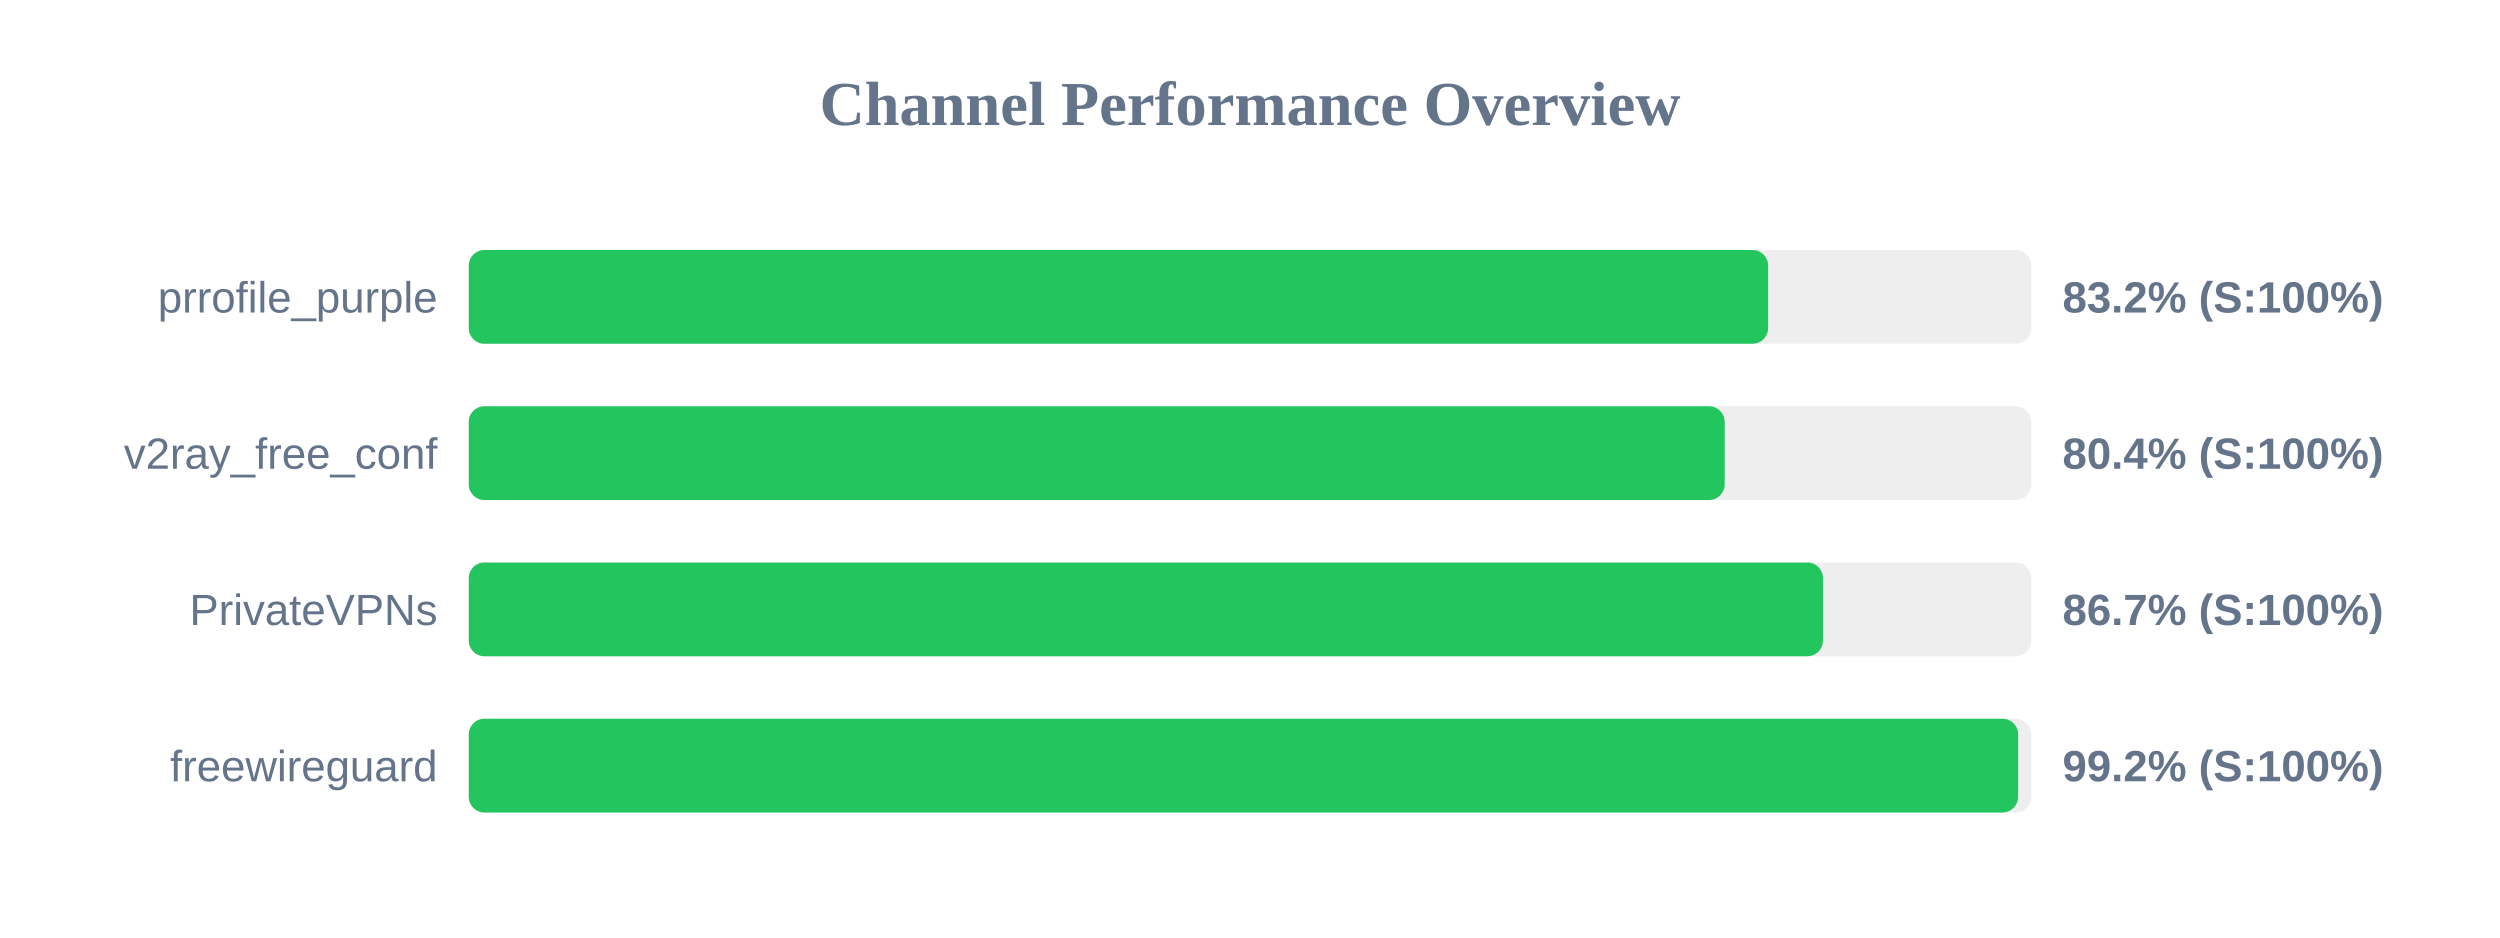
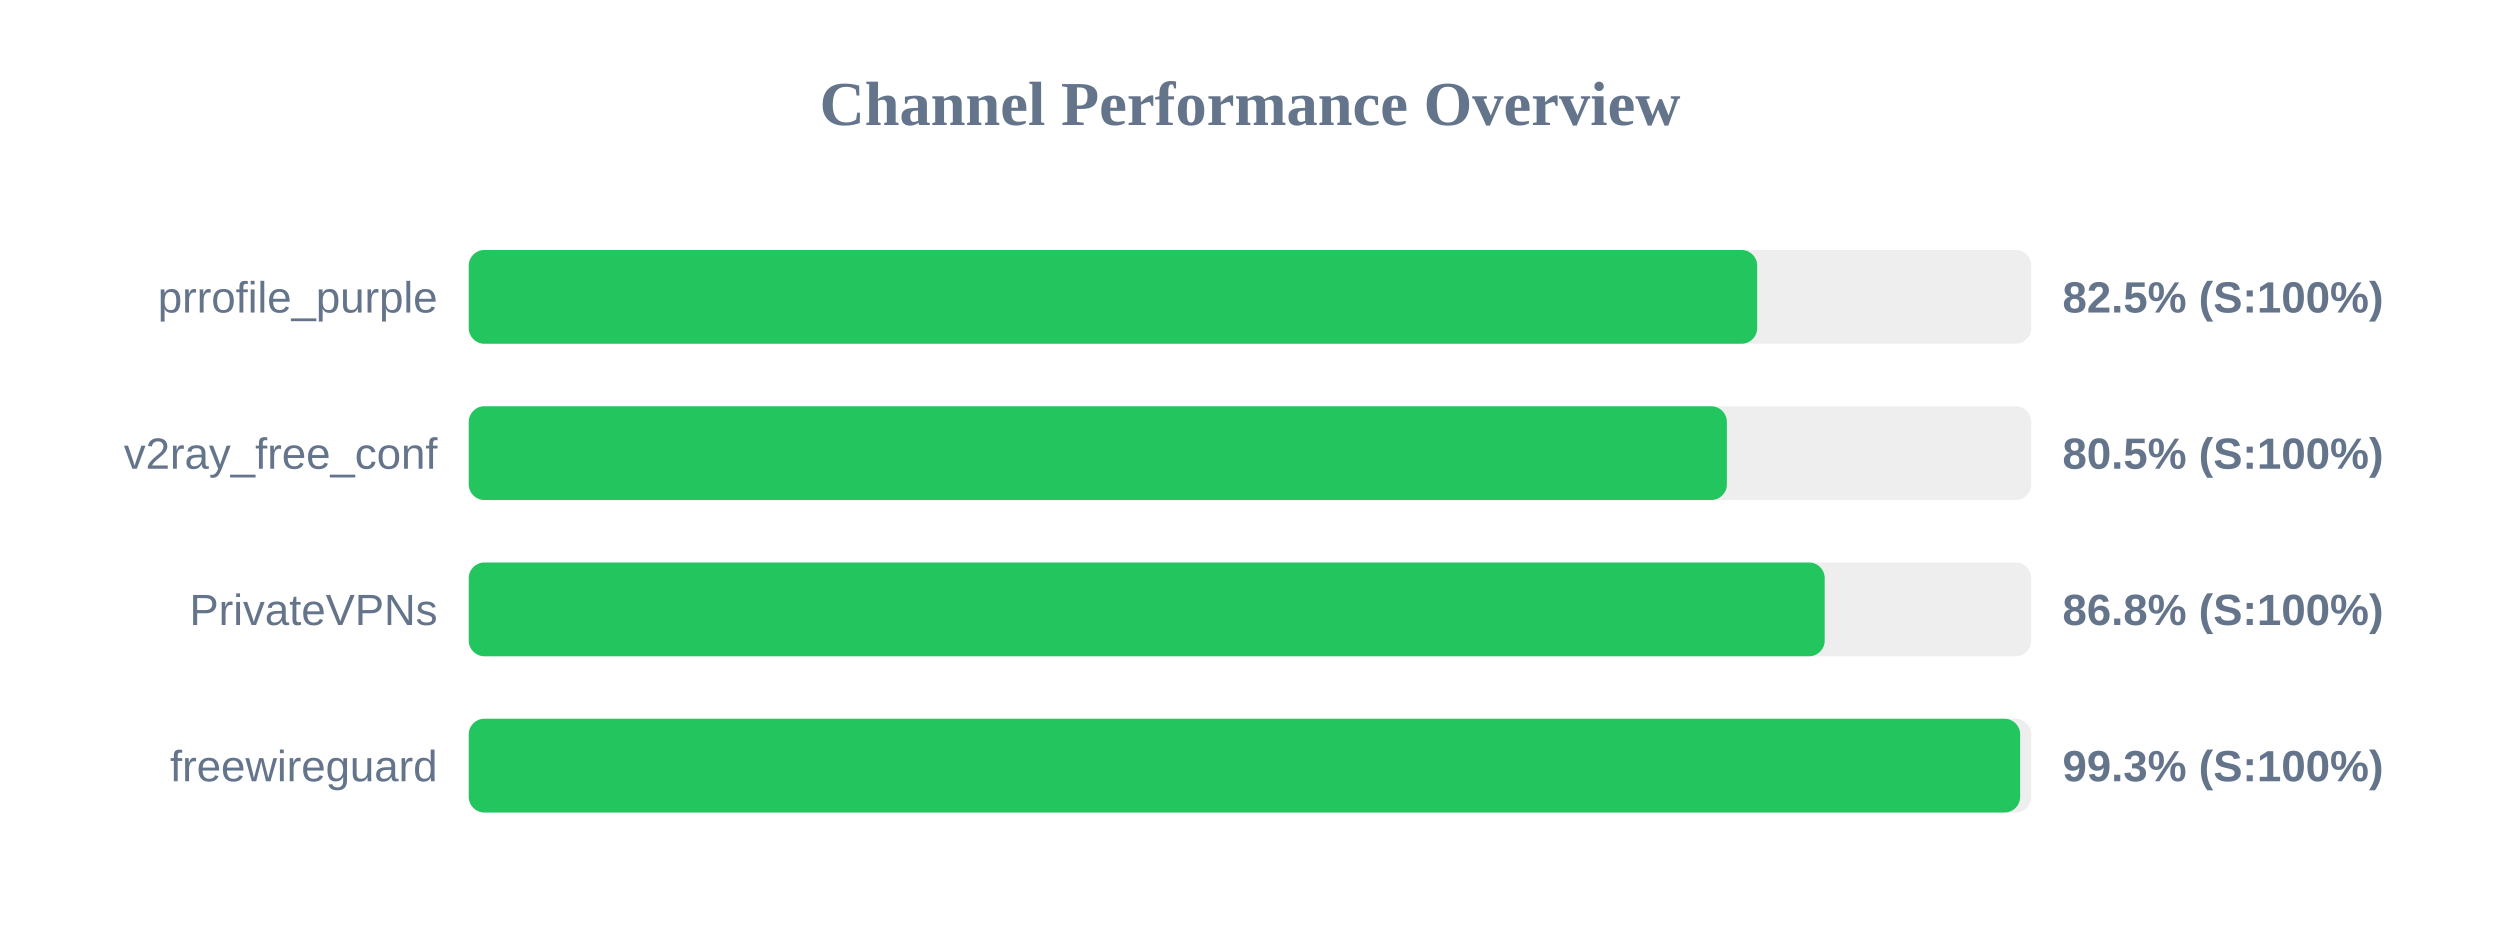
<svg xmlns="http://www.w3.org/2000/svg" width="800" height="300" version="1.1">
  <style>
        .row { font: 14px Arial; fill: #64748b; }
        .score { font: bold 14px Arial; fill: #64748b; }
    </style>
  <text x="400" y="40" text-anchor="middle" font-size="20px" font-weight="bold" fill="#64748b">Channel Performance Overview</text>
  <rect x="150" y="80" width="500" height="30" fill="#eee" rx="5" />
-   <rect x="150" y="80" width="415.8" height="30" fill="#22c55e" rx="5" />
+   <rect x="150" y="80" width="412.3" height="30" fill="#22c55e" rx="5" />
  <text x="140" y="100" text-anchor="end" class="row">prrofile_purple</text>
-   <text x="660" y="100" text-anchor="start" class="score">83.2% (S:100%)</text>
+   <text x="660" y="100" text-anchor="start" class="score">82.5% (S:100%)</text>
  <rect x="150" y="130" width="500" height="30" fill="#eee" rx="5" />
-   <rect x="150" y="130" width="401.9" height="30" fill="#22c55e" rx="5" />
+   <rect x="150" y="130" width="402.6" height="30" fill="#22c55e" rx="5" />
  <text x="140" y="150" text-anchor="end" class="row">v2ray_free_conf</text>
-   <text x="660" y="150" text-anchor="start" class="score">80.4% (S:100%)</text>
+   <text x="660" y="150" text-anchor="start" class="score">80.5% (S:100%)</text>
  <rect x="150" y="180" width="500" height="30" fill="#eee" rx="5" />
-   <rect x="150" y="180" width="433.35" height="30" fill="#22c55e" rx="5" />
+   <rect x="150" y="180" width="433.9" height="30" fill="#22c55e" rx="5" />
  <text x="140" y="200" text-anchor="end" class="row">PrivateVPNs</text>
-   <text x="660" y="200" text-anchor="start" class="score">86.7% (S:100%)</text>
+   <text x="660" y="200" text-anchor="start" class="score">86.8% (S:100%)</text>
  <rect x="150" y="230" width="500" height="30" fill="#eee" rx="5" />
-   <rect x="150" y="230" width="495.8" height="30" fill="#22c55e" rx="5" />
+   <rect x="150" y="230" width="496.45" height="30" fill="#22c55e" rx="5" />
  <text x="140" y="250" text-anchor="end" class="row">freewireguard</text>
-   <text x="660" y="250" text-anchor="start" class="score">99.2% (S:100%)</text>
+   <text x="660" y="250" text-anchor="start" class="score">99.3% (S:100%)</text>
</svg>
